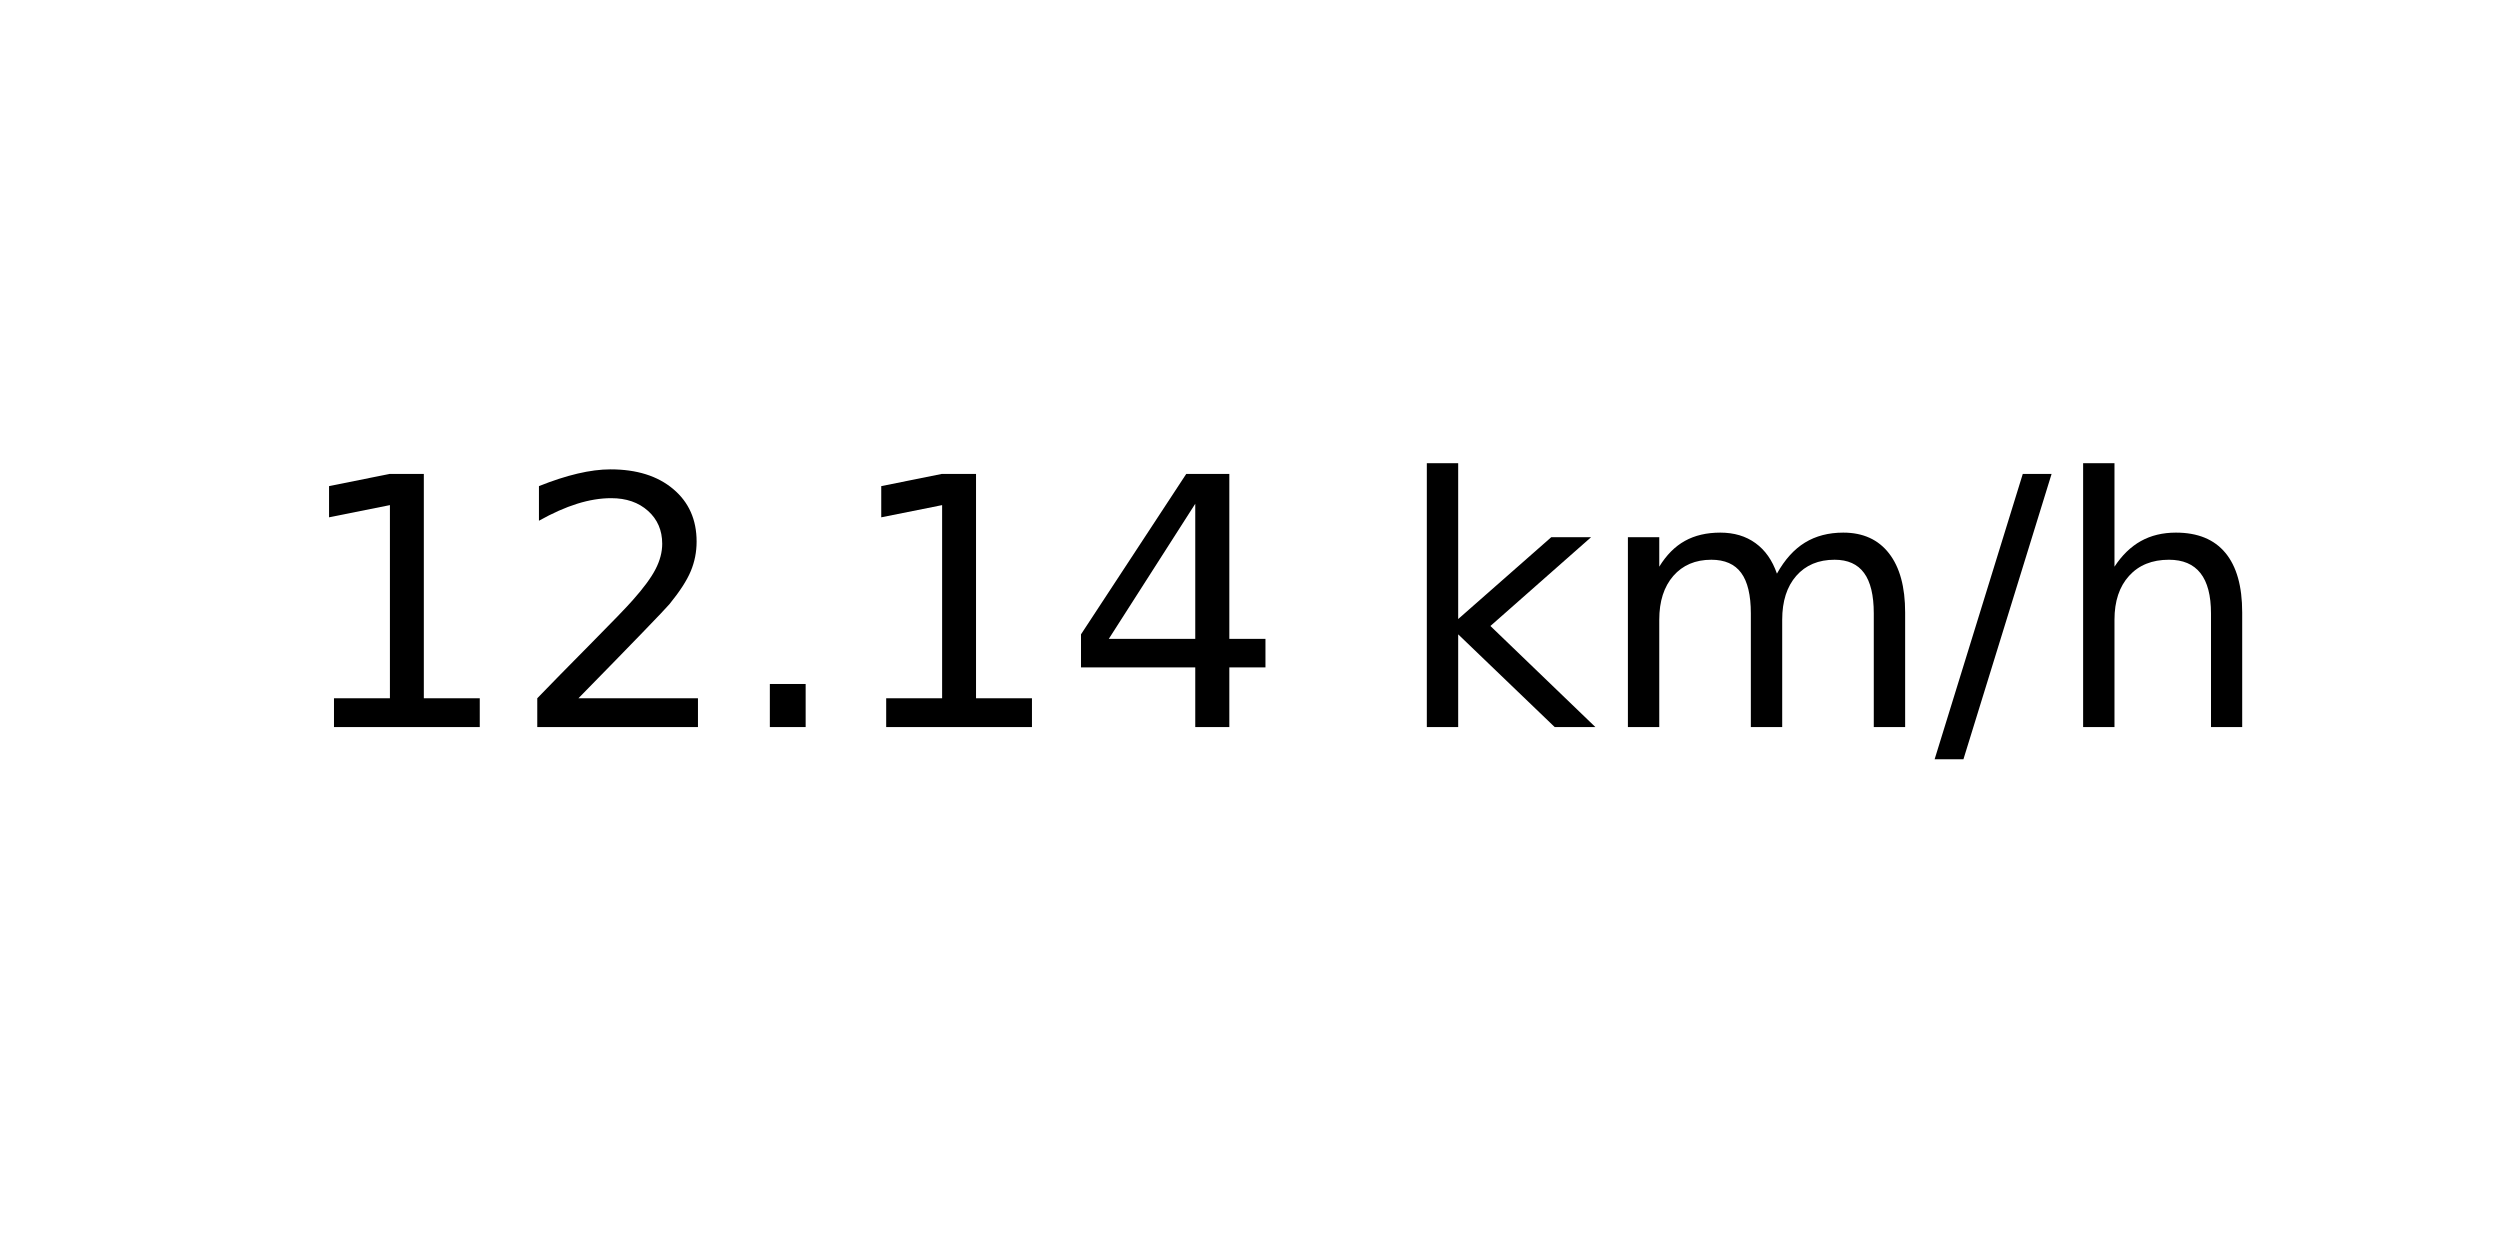
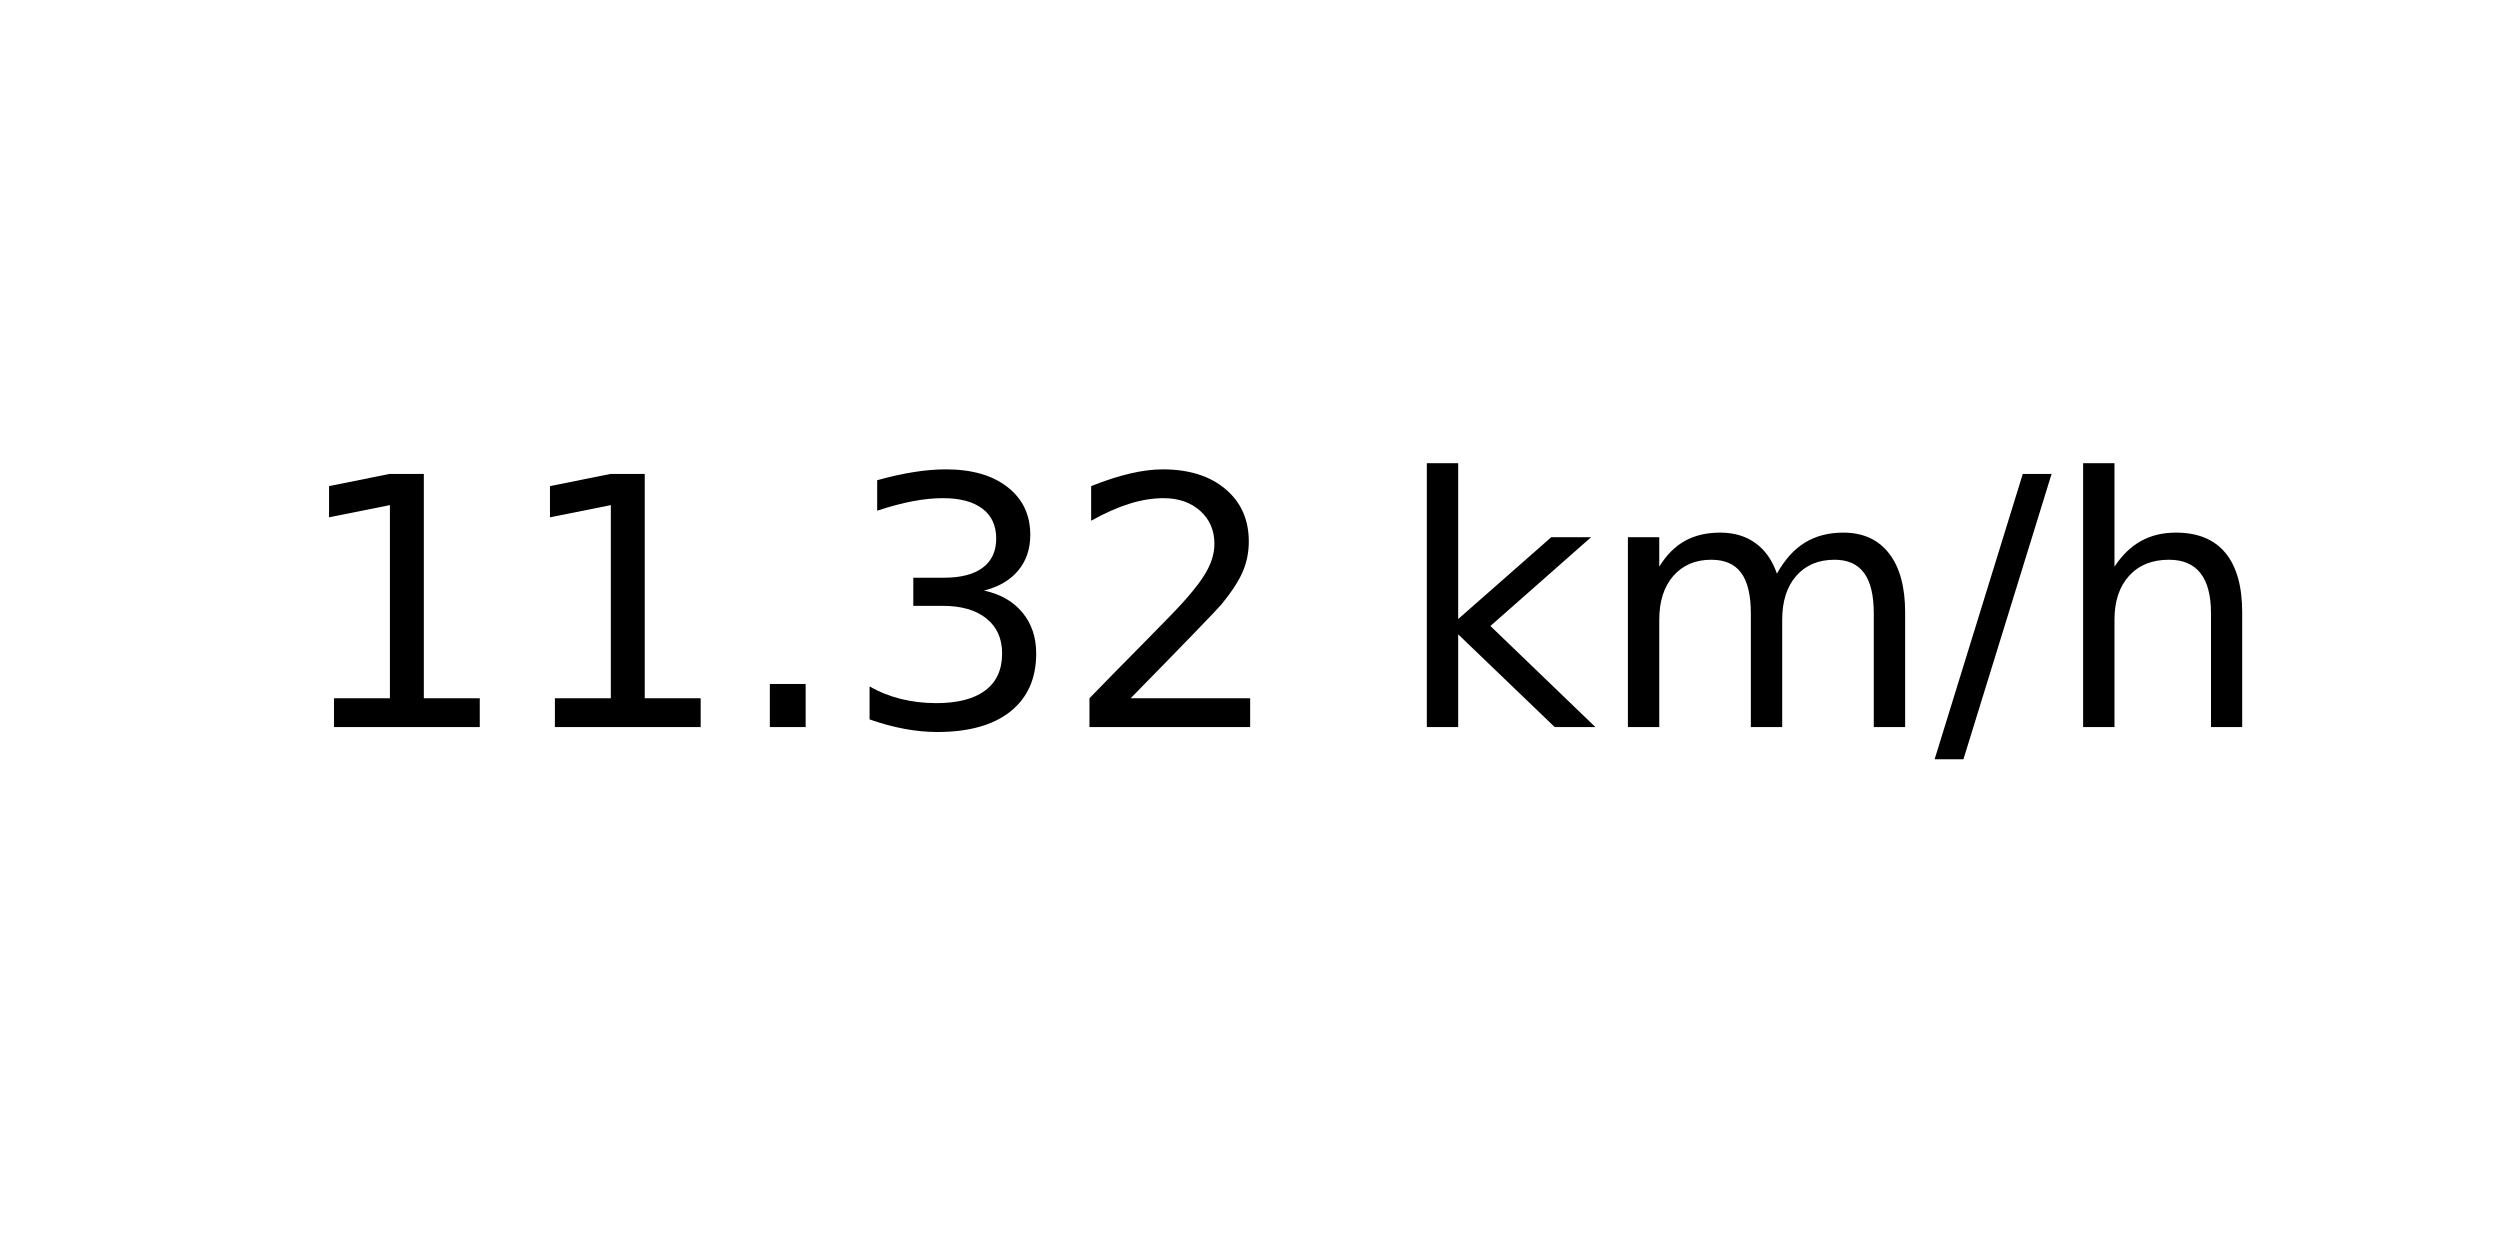
<svg xmlns="http://www.w3.org/2000/svg" xmlns:xlink="http://www.w3.org/1999/xlink" width="72pt" height="36pt" viewBox="0 0 72 36" version="1.1">
  <defs>
    <style type="text/css">*{stroke-linejoin: round; stroke-linecap: butt}</style>
  </defs>
  <g id="figure_1">
    <g id="axes_1">
      <g id="text_1">
        <g transform="translate(8.378125 20.93937) scale(0.1 -0.1)">
          <defs>
            <path id="DejaVuSans-31" d="M 794 531  L 1825 531  L 1825 4091  L 703 3866  L 703 4441  L 1819 4666  L 2450 4666  L 2450 531  L 3481 531  L 3481 0  L 794 0  L 794 531  z " transform="scale(0.015625)" />
+             <path id="DejaVuSans-2e" d="M 684 794  L 1344 794  L 1344 0  L 684 0  L 684 794  z " transform="scale(0.015625)" />
+             <path id="DejaVuSans-33" d="M 2597 2516  Q 3050 2419 3304 2112  Q 3559 1806 3559 1356  Q 3559 666 3084 287  Q 2609 -91 1734 -91  Q 1441 -91 1130 -33  Q 819 25 488 141  L 488 750  Q 750 597 1062 519  Q 1375 441 1716 441  Q 2309 441 2620 675  Q 2931 909 2931 1356  Q 2931 1769 2642 2001  Q 2353 2234 1838 2234  L 1294 2234  L 1294 2753  L 1863 2753  Q 2328 2753 2575 2939  Q 2822 3125 2822 3475  Q 2822 3834 2567 4026  Q 2313 4219 1838 4219  Q 1578 4219 1281 4162  Q 984 4106 628 3988  L 628 4550  Q 988 4650 1302 4700  Q 1616 4750 1894 4750  Q 2613 4750 3031 4423  Q 3450 4097 3450 3541  Q 3450 3153 3228 2886  Q 3006 2619 2597 2516  z " transform="scale(0.015625)" />
            <path id="DejaVuSans-32" d="M 1228 531  L 3431 531  L 3431 0  L 469 0  L 469 531  Q 828 903 1448 1529  Q 2069 2156 2228 2338  Q 2531 2678 2651 2914  Q 2772 3150 2772 3378  Q 2772 3750 2511 3984  Q 2250 4219 1831 4219  Q 1534 4219 1204 4116  Q 875 4013 500 3803  L 500 4441  Q 881 4594 1212 4672  Q 1544 4750 1819 4750  Q 2544 4750 2975 4387  Q 3406 4025 3406 3419  Q 3406 3131 3298 2873  Q 3191 2616 2906 2266  Q 2828 2175 2409 1742  Q 1991 1309 1228 531  z " transform="scale(0.015625)" />
-             <path id="DejaVuSans-2e" d="M 684 794  L 1344 794  L 1344 0  L 684 0  L 684 794  z " transform="scale(0.015625)" />
-             <path id="DejaVuSans-34" d="M 2419 4116  L 825 1625  L 2419 1625  L 2419 4116  z M 2253 4666  L 3047 4666  L 3047 1625  L 3713 1625  L 3713 1100  L 3047 1100  L 3047 0  L 2419 0  L 2419 1100  L 313 1100  L 313 1709  L 2253 4666  z " transform="scale(0.015625)" />
            <path id="DejaVuSans-20" transform="scale(0.015625)" />
            <path id="DejaVuSans-6b" d="M 581 4863  L 1159 4863  L 1159 1991  L 2875 3500  L 3609 3500  L 1753 1863  L 3688 0  L 2938 0  L 1159 1709  L 1159 0  L 581 0  L 581 4863  z " transform="scale(0.015625)" />
            <path id="DejaVuSans-6d" d="M 3328 2828  Q 3544 3216 3844 3400  Q 4144 3584 4550 3584  Q 5097 3584 5394 3201  Q 5691 2819 5691 2113  L 5691 0  L 5113 0  L 5113 2094  Q 5113 2597 4934 2840  Q 4756 3084 4391 3084  Q 3944 3084 3684 2787  Q 3425 2491 3425 1978  L 3425 0  L 2847 0  L 2847 2094  Q 2847 2600 2669 2842  Q 2491 3084 2119 3084  Q 1678 3084 1418 2786  Q 1159 2488 1159 1978  L 1159 0  L 581 0  L 581 3500  L 1159 3500  L 1159 2956  Q 1356 3278 1631 3431  Q 1906 3584 2284 3584  Q 2666 3584 2933 3390  Q 3200 3197 3328 2828  z " transform="scale(0.015625)" />
            <path id="DejaVuSans-2f" d="M 1625 4666  L 2156 4666  L 531 -594  L 0 -594  L 1625 4666  z " transform="scale(0.015625)" />
            <path id="DejaVuSans-68" d="M 3513 2113  L 3513 0  L 2938 0  L 2938 2094  Q 2938 2591 2744 2837  Q 2550 3084 2163 3084  Q 1697 3084 1428 2787  Q 1159 2491 1159 1978  L 1159 0  L 581 0  L 581 4863  L 1159 4863  L 1159 2956  Q 1366 3272 1645 3428  Q 1925 3584 2291 3584  Q 2894 3584 3203 3211  Q 3513 2838 3513 2113  z " transform="scale(0.015625)" />
          </defs>
          <use xlink:href="#DejaVuSans-31" />
-           <use xlink:href="#DejaVuSans-32" x="63.623" />
+           <use xlink:href="#DejaVuSans-31" x="63.623" />
          <use xlink:href="#DejaVuSans-2e" x="127.246" />
-           <use xlink:href="#DejaVuSans-31" x="159.033" />
-           <use xlink:href="#DejaVuSans-34" x="222.656" />
+           <use xlink:href="#DejaVuSans-33" x="159.033" />
+           <use xlink:href="#DejaVuSans-32" x="222.656" />
          <use xlink:href="#DejaVuSans-20" x="286.279" />
          <use xlink:href="#DejaVuSans-6b" x="318.066" />
          <use xlink:href="#DejaVuSans-6d" x="375.977" />
          <use xlink:href="#DejaVuSans-2f" x="473.389" />
          <use xlink:href="#DejaVuSans-68" x="507.08" />
        </g>
      </g>
    </g>
  </g>
</svg>
